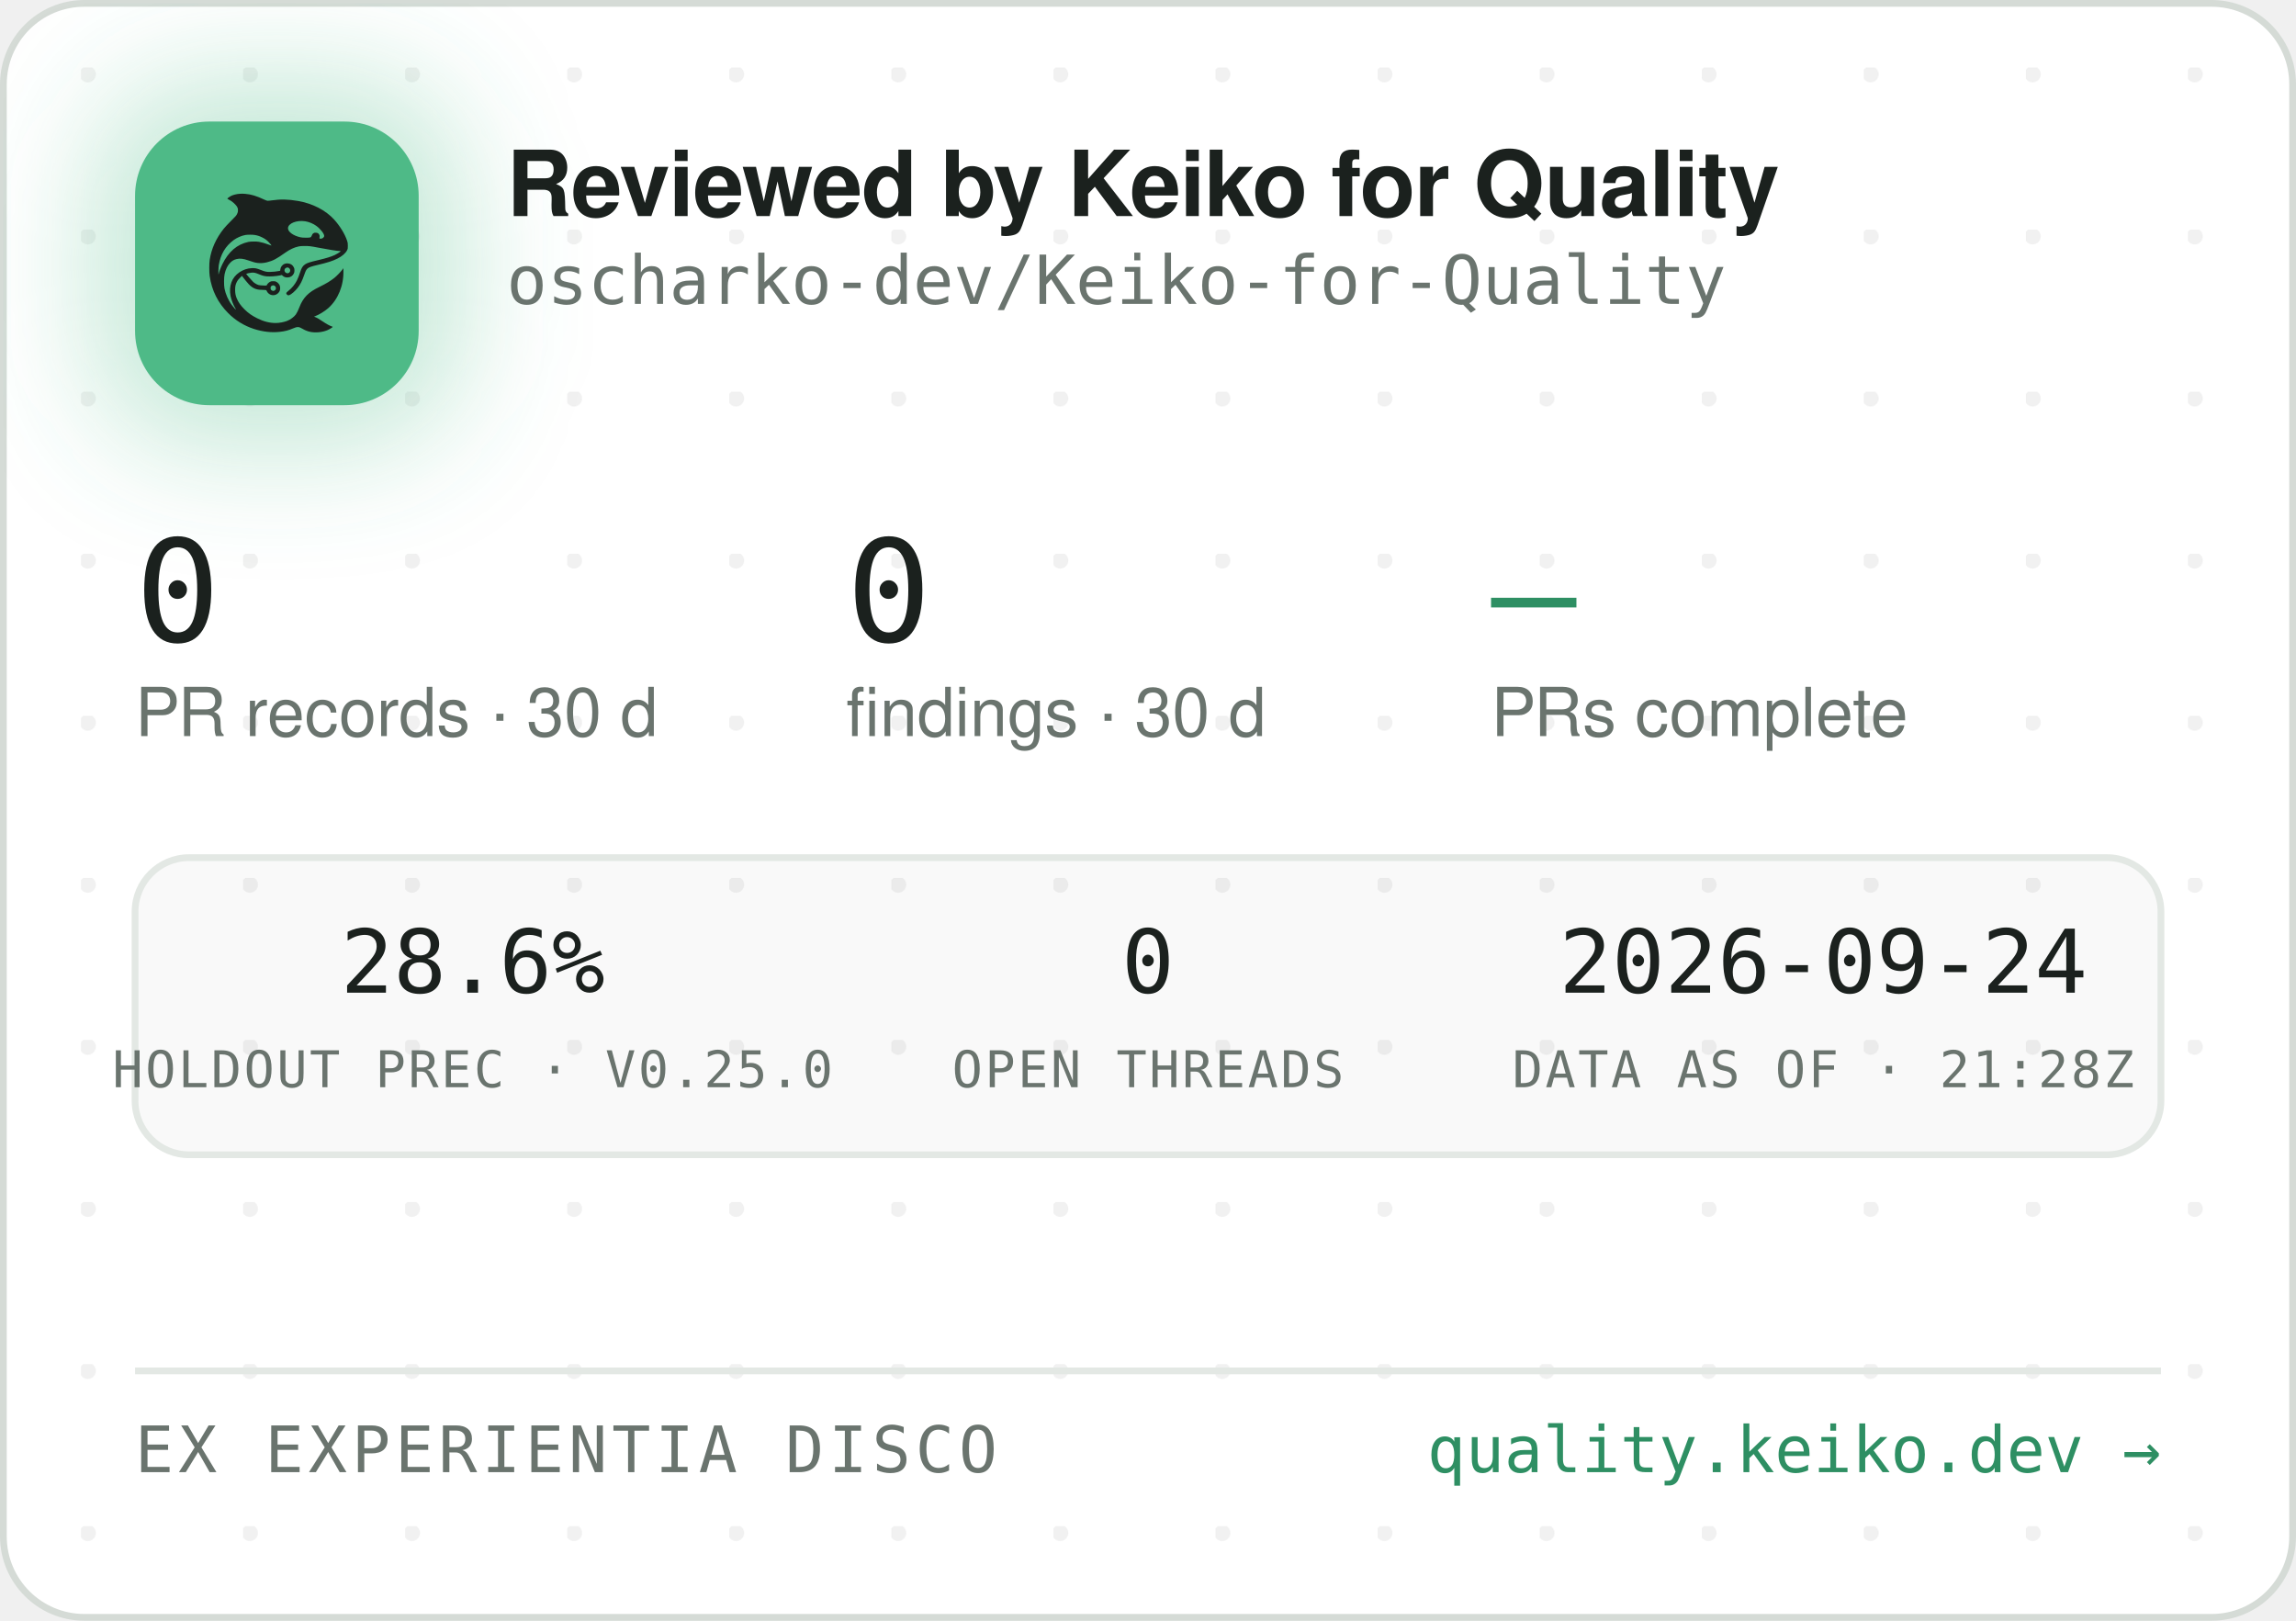
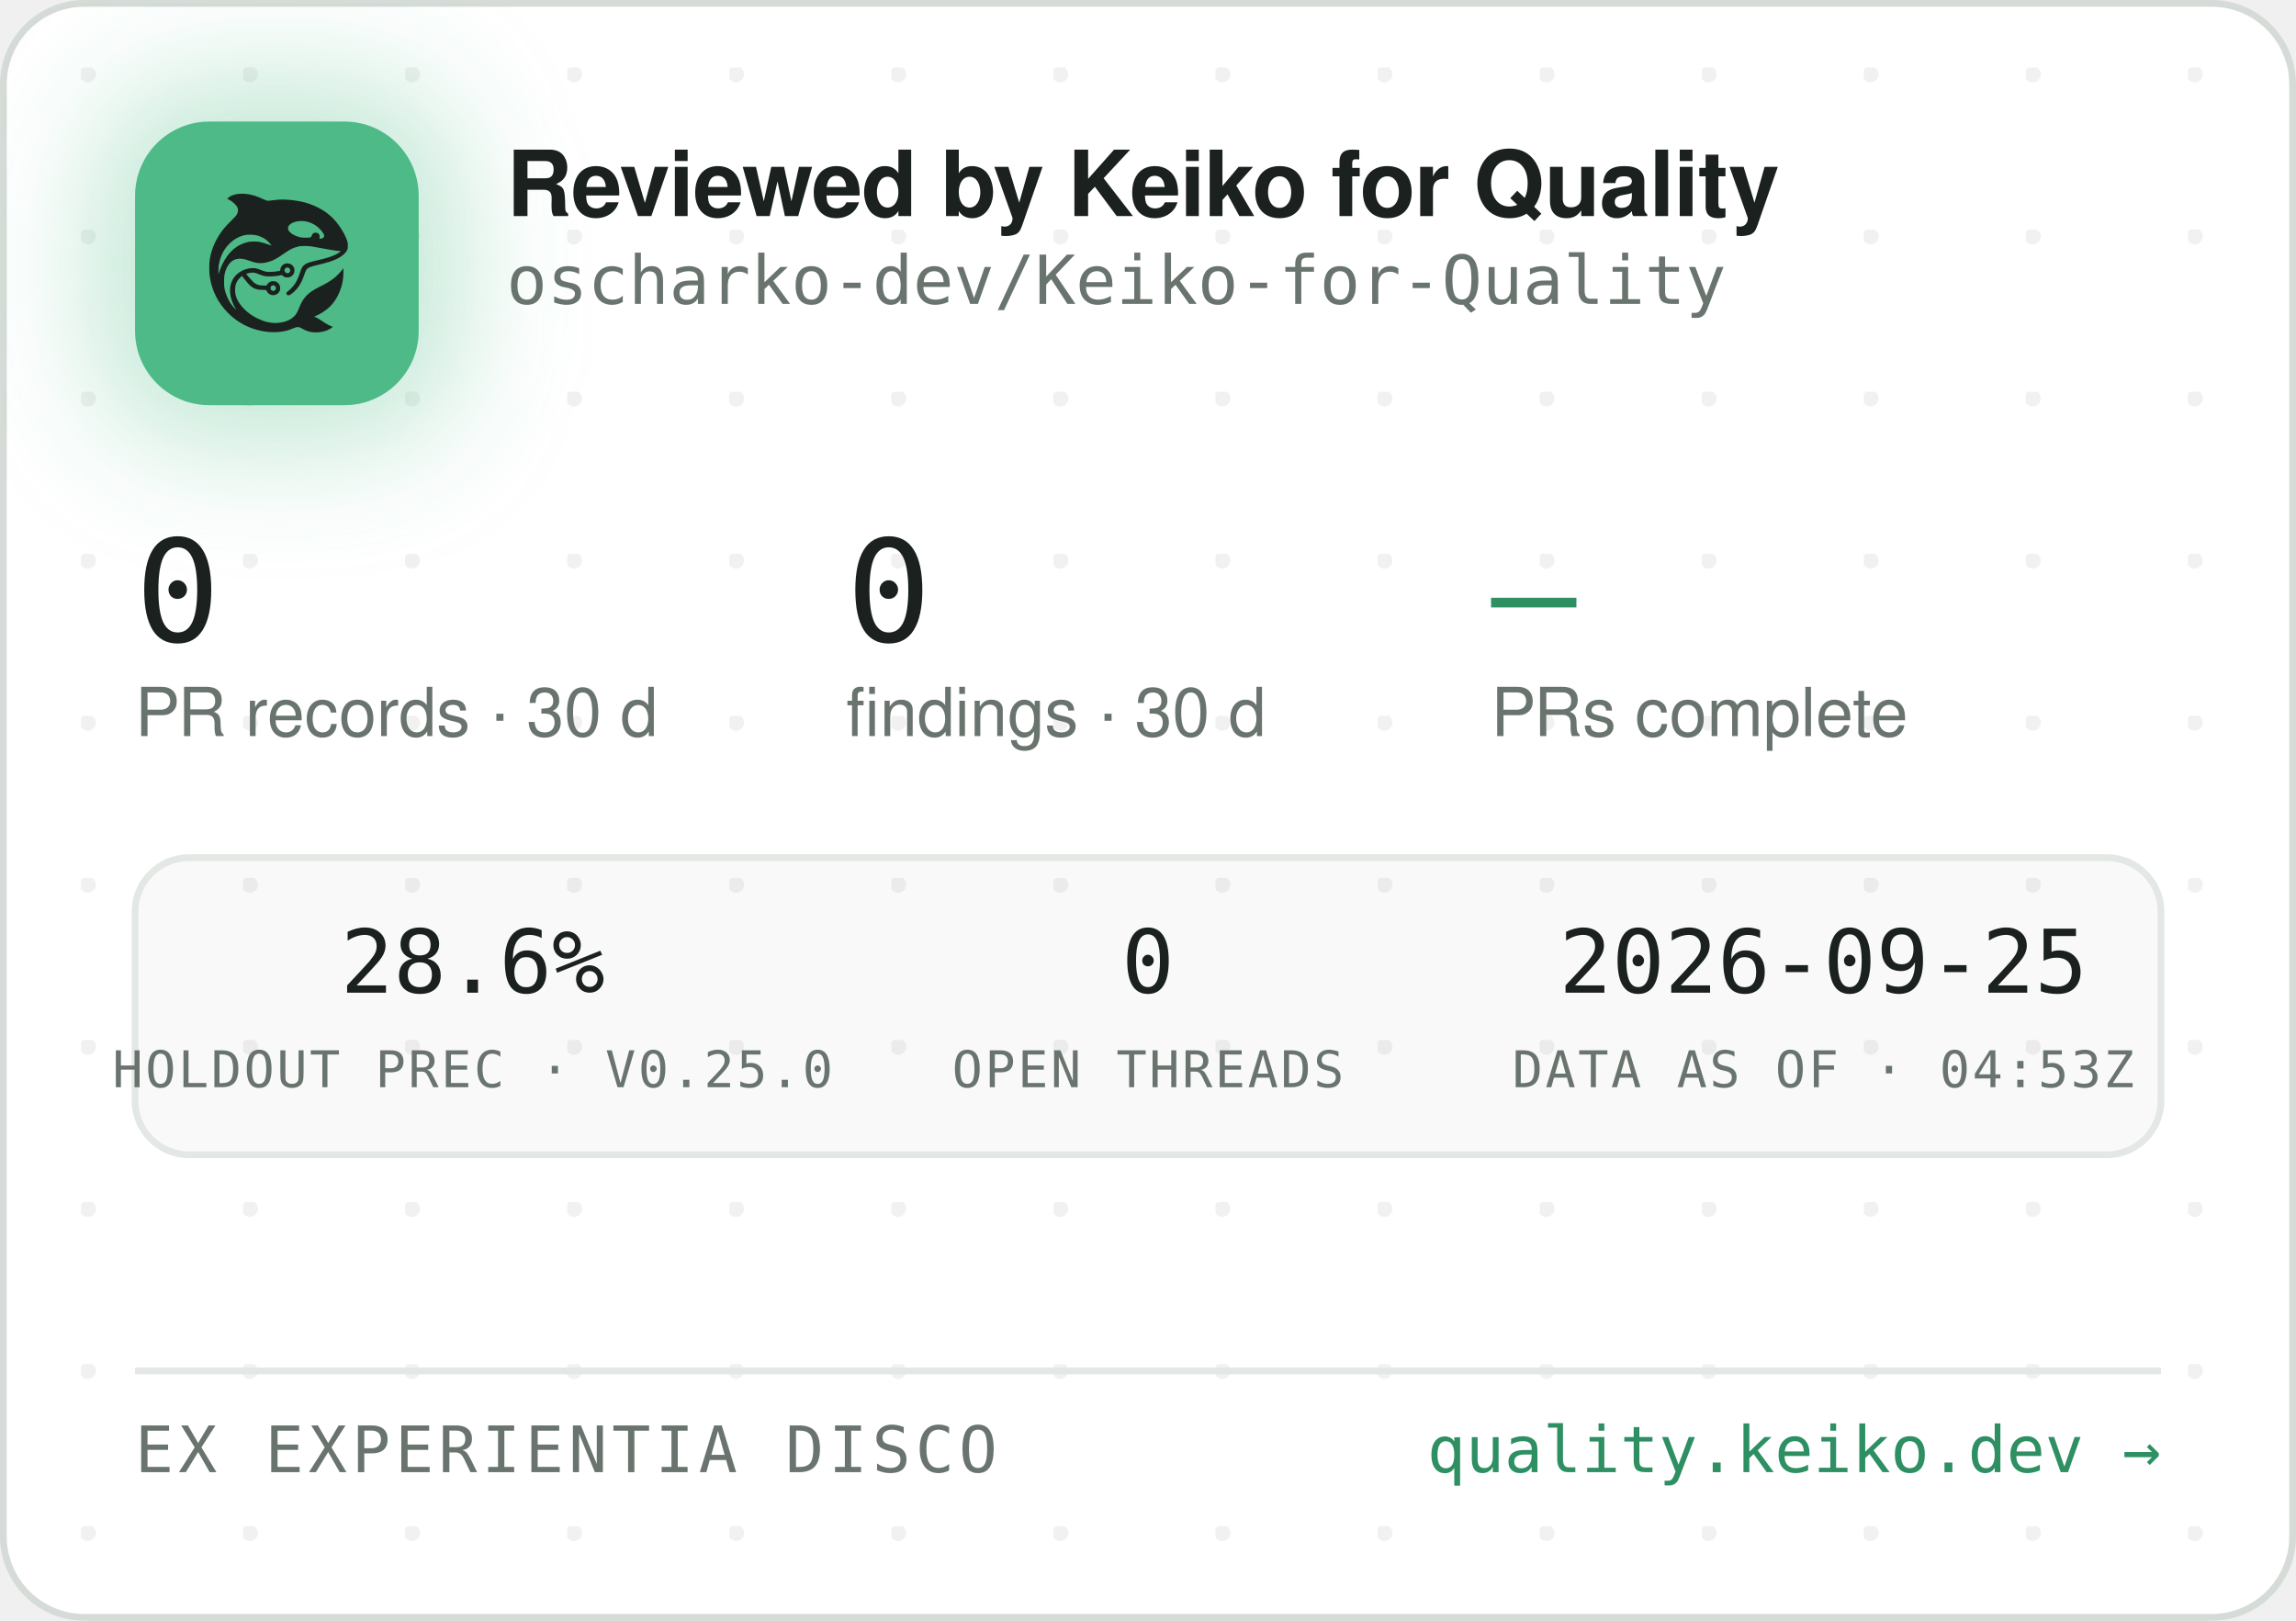
<svg xmlns="http://www.w3.org/2000/svg" width="340" height="240" viewBox="0 0 340 240" role="img" aria-label="Reviewed by Keiko for Quality — oscharko-dev/Keiko-for-Quality">
  <defs>
    <pattern id="dots" width="24" height="24" patternUnits="userSpaceOnUse" x="12" y="10">
      <circle cx="1" cy="1" r="1.2" fill="rgba(27,33,30,0.06)" />
    </pattern>
    <filter id="glow" x="-60%" y="-60%" width="220%" height="220%">
      <feGaussianBlur stdDeviation="9" />
    </filter>
    <clipPath id="card">
      <rect x="0.5" y="0.5" width="339" height="239" rx="12" />
    </clipPath>
  </defs>
  <rect x="0.5" y="0.5" width="339" height="239" rx="12" fill="#FFFFFF" stroke="#D5DBD6" />
  <rect x="0.5" y="0.5" width="339" height="239" rx="12" fill="url(#dots)" />
  <g clip-path="url(#card)">
    <rect x="14" y="12" width="54" height="54" rx="16" fill="rgba(78,186,135,0.35)" filter="url(#glow)" />
    <rect x="20" y="18" width="42" height="42" rx="11" fill="#4EBA87" />
    <g transform="translate(24,22) scale(0.03320312)">
      <g transform="translate(1024 0) scale(-1 1)">
        <g transform="translate(1024, 1024) scale(-0.1, -0.1)" fill="#1B211E" stroke="none">
          <path d="M3465 8223 c-144 -8 -314 -52 -408 -105 -69 -39 -146 -99 -146 -113 0 -5 30 -24 68 -42 146 -70 323 -229 377 -340 25 -49 29 -70 29 -138 -1 -72 -5 -88 -39 -160 -36 -75 -54 -95 -265 -305 -134 -132 -270 -279 -331 -355 -339 -425 -552 -896 -626 -1390 -25 -165 -25 -549 0 -720 92 -645 368 -1196 826 -1655 322 -324 710 -562 1145 -704 389 -126 793 -172 1155 -130 235 27 377 63 579 149 205 87 268 86 423 -7 102 -62 231 -115 335 -138 247 -56 562 -26 794 74 92 40 244 136 232 146 -4 3 -26 12 -48 19 -86 28 -246 116 -385 211 -162 112 -284 182 -357 207 l-48 17 40 15 c185 70 436 223 595 363 438 386 695 1014 678 1663 l-3 120 -50 -70 c-64 -90 -248 -280 -350 -362 -171 -136 -366 -255 -645 -391 -288 -140 -442 -243 -590 -391 -136 -137 -247 -316 -325 -526 -47 -127 -114 -262 -160 -326 -79 -107 -237 -224 -384 -283 -136 -55 -355 -96 -514 -96 -274 0 -548 71 -832 215 -242 123 -375 216 -553 389 -175 171 -287 332 -361 517 -44 114 -63 216 -63 359 0 152 17 233 74 350 35 70 59 102 136 179 l95 94 21 -29 c55 -75 219 -277 277 -338 171 -183 337 -256 582 -256 56 0 126 -3 155 -7 53 -6 54 -7 76 -57 30 -66 97 -128 172 -156 151 -57 318 11 395 160 33 62 34 193 3 261 -30 64 -88 125 -148 157 -44 23 -63 27 -141 27 -78 0 -97 -4 -140 -27 -58 -30 -131 -105 -141 -142 -6 -25 -8 -26 -93 -26 -47 0 -131 5 -186 10 -87 8 -111 15 -182 51 -45 22 -109 66 -143 96 -59 53 -326 361 -319 367 14 11 179 47 241 52 102 9 177 -7 318 -66 158 -66 243 -89 357 -99 157 -12 413 5 582 40 l93 19 44 -39 c59 -52 135 -75 228 -69 117 8 212 72 262 176 23 47 28 71 28 138 0 70 -4 89 -29 138 -55 110 -145 167 -270 174 -65 3 -91 0 -137 -18 -107 -40 -183 -140 -195 -257 l-6 -52 -51 -11 c-104 -23 -285 -41 -411 -42 -149 -1 -211 12 -402 88 -186 74 -256 88 -403 81 -193 -8 -377 -70 -546 -182 -342 -228 -485 -611 -399 -1064 30 -157 119 -388 209 -541 20 -35 35 -64 33 -66 -8 -8 -111 108 -190 214 -154 206 -278 489 -324 737 -28 154 -25 492 6 635 46 216 133 391 256 514 82 82 161 128 271 156 152 39 300 23 529 -57 217 -76 308 -101 410 -114 137 -17 284 -7 426 30 272 70 414 145 809 425 217 153 399 238 610 283 64 14 129 18 265 18 197 0 269 -9 615 -76 461 -89 843 -149 952 -149 41 0 41 0 23 -20 -28 -31 -169 -119 -254 -158 -167 -77 -388 -145 -716 -222 -399 -93 -508 -128 -608 -194 -102 -68 -160 -160 -217 -346 -35 -115 -102 -286 -149 -378 -85 -168 -227 -341 -377 -458 -105 -82 -115 -107 -69 -162 29 -34 65 -44 109 -29 86 29 261 181 371 322 126 162 201 309 295 581 61 176 90 232 145 283 62 57 163 93 470 165 439 104 640 169 863 278 206 100 368 240 434 375 32 67 33 71 33 198 -1 120 -3 138 -34 229 -98 294 -319 655 -573 936 -381 421 -968 723 -1618 834 -448 76 -767 83 -1169 25 -80 -12 -165 -19 -190 -17 -26 3 -90 26 -146 53 -343 162 -576 233 -842 255 -114 9 -141 10 -248 3z m2926 -1227 c164 -27 346 -102 485 -202 181 -129 354 -348 354 -448 0 -64 -75 -126 -154 -126 -60 0 -63 4 -52 70 8 50 7 65 -9 100 -29 64 -74 93 -151 98 -54 4 -70 1 -107 -21 -42 -25 -61 -52 -91 -129 -25 -64 -55 -73 -246 -73 -121 0 -187 5 -248 18 -318 70 -556 242 -556 402 0 218 388 374 775 311z m-2249 -611 c119 -21 208 -50 321 -106 114 -56 177 -100 266 -184 67 -63 157 -173 148 -181 -2 -3 -61 18 -130 45 -131 52 -298 100 -427 122 -113 20 -367 17 -470 -4 -502 -106 -885 -433 -1160 -992 -70 -142 -160 -379 -160 -424 0 -9 -5 -23 -11 -31 -13 -19 -5 316 10 410 80 482 295 846 661 1117 145 107 350 197 522 228 100 18 326 18 430 0z m1485 -1456 c95 -36 119 -159 42 -223 -78 -66 -209 -1 -209 104 0 60 33 100 99 121 36 10 36 10 68 -2z m-591 -822 c29 -26 37 -42 40 -77 6 -54 -9 -86 -55 -117 -41 -28 -70 -29 -119 -4 -44 22 -62 55 -62 112 0 51 13 75 53 99 50 31 101 26 143 -13z" />
        </g>
      </g>
    </g>
    <text x="75" y="32" font-family="-apple-system,'Segoe UI',Helvetica,Arial,sans-serif" font-size="13.5" font-weight="650" letter-spacing="-0.14" fill="#1B211E">Reviewed by Keiko for Quality</text>
    <text x="75" y="45" font-family="'JetBrains Mono',SFMono-Regular,Consolas,Menlo,monospace" font-size="10" fill="#6A746E">oscharko-dev/Keiko-for-Quality</text>
    <text x="20" y="95" font-family="'JetBrains Mono',SFMono-Regular,Consolas,Menlo,monospace" font-size="21" fill="#1B211E">0</text>
    <text x="20" y="109" font-family="-apple-system,'Segoe UI',Helvetica,Arial,sans-serif" font-size="10" fill="#6A746E">PR records · 30 d</text>
    <text x="125.3" y="95" font-family="'JetBrains Mono',SFMono-Regular,Consolas,Menlo,monospace" font-size="21" fill="#1B211E">0</text>
    <text x="125.3" y="109" font-family="-apple-system,'Segoe UI',Helvetica,Arial,sans-serif" font-size="10" fill="#6A746E">findings · 30 d</text>
    <text x="220.8" y="95" font-family="'JetBrains Mono',SFMono-Regular,Consolas,Menlo,monospace" font-size="21" fill="#2E8F63">—</text>
    <text x="220.8" y="109" font-family="-apple-system,'Segoe UI',Helvetica,Arial,sans-serif" font-size="10" fill="#6A746E">PRs complete</text>
    <rect x="20" y="127" width="300" height="44" rx="8" fill="rgba(27,33,30,0.025)" stroke="#E3E8E4" />
    <text x="70" y="147" text-anchor="middle" font-family="'JetBrains Mono',SFMono-Regular,Consolas,Menlo,monospace" font-size="13" fill="#1B211E">28.6%</text>
    <text x="70" y="161" text-anchor="middle" font-family="'JetBrains Mono',SFMono-Regular,Consolas,Menlo,monospace" font-size="7.5" letter-spacing="0.35" fill="#6A746E">HOLDOUT PREC · V0.25.0</text>
    <text x="170" y="147" text-anchor="middle" font-family="'JetBrains Mono',SFMono-Regular,Consolas,Menlo,monospace" font-size="13" fill="#1B211E">0</text>
    <text x="170" y="161" text-anchor="middle" font-family="'JetBrains Mono',SFMono-Regular,Consolas,Menlo,monospace" font-size="7.5" letter-spacing="0.35" fill="#6A746E">OPEN THREADS</text>
-     <text x="270" y="147" text-anchor="middle" font-family="'JetBrains Mono',SFMono-Regular,Consolas,Menlo,monospace" font-size="13" fill="#1B211E">2026-09-24</text>
-     <text x="270" y="161" text-anchor="middle" font-family="'JetBrains Mono',SFMono-Regular,Consolas,Menlo,monospace" font-size="7.5" letter-spacing="0.35" fill="#6A746E">DATA AS OF · 21:28Z</text>
+     <text x="270" y="147" text-anchor="middle" font-family="'JetBrains Mono',SFMono-Regular,Consolas,Menlo,monospace" font-size="13" fill="#1B211E">2026-09-25</text>
+     <text x="270" y="161" text-anchor="middle" font-family="'JetBrains Mono',SFMono-Regular,Consolas,Menlo,monospace" font-size="7.5" letter-spacing="0.35" fill="#6A746E">DATA AS OF · 04:53Z</text>
    <line x1="20" y1="203" x2="320" y2="203" stroke="#E3E8E4" />
    <text x="20" y="218" font-family="'JetBrains Mono',SFMono-Regular,Consolas,Menlo,monospace" font-size="9.5" letter-spacing="0.7" fill="#6A746E">EX EXPERIENTIA DISCO</text>
    <text x="320" y="218" text-anchor="end" font-family="'JetBrains Mono',SFMono-Regular,Consolas,Menlo,monospace" font-size="9.5" fill="#2E8F63">quality.keiko.dev →</text>
  </g>
</svg>
